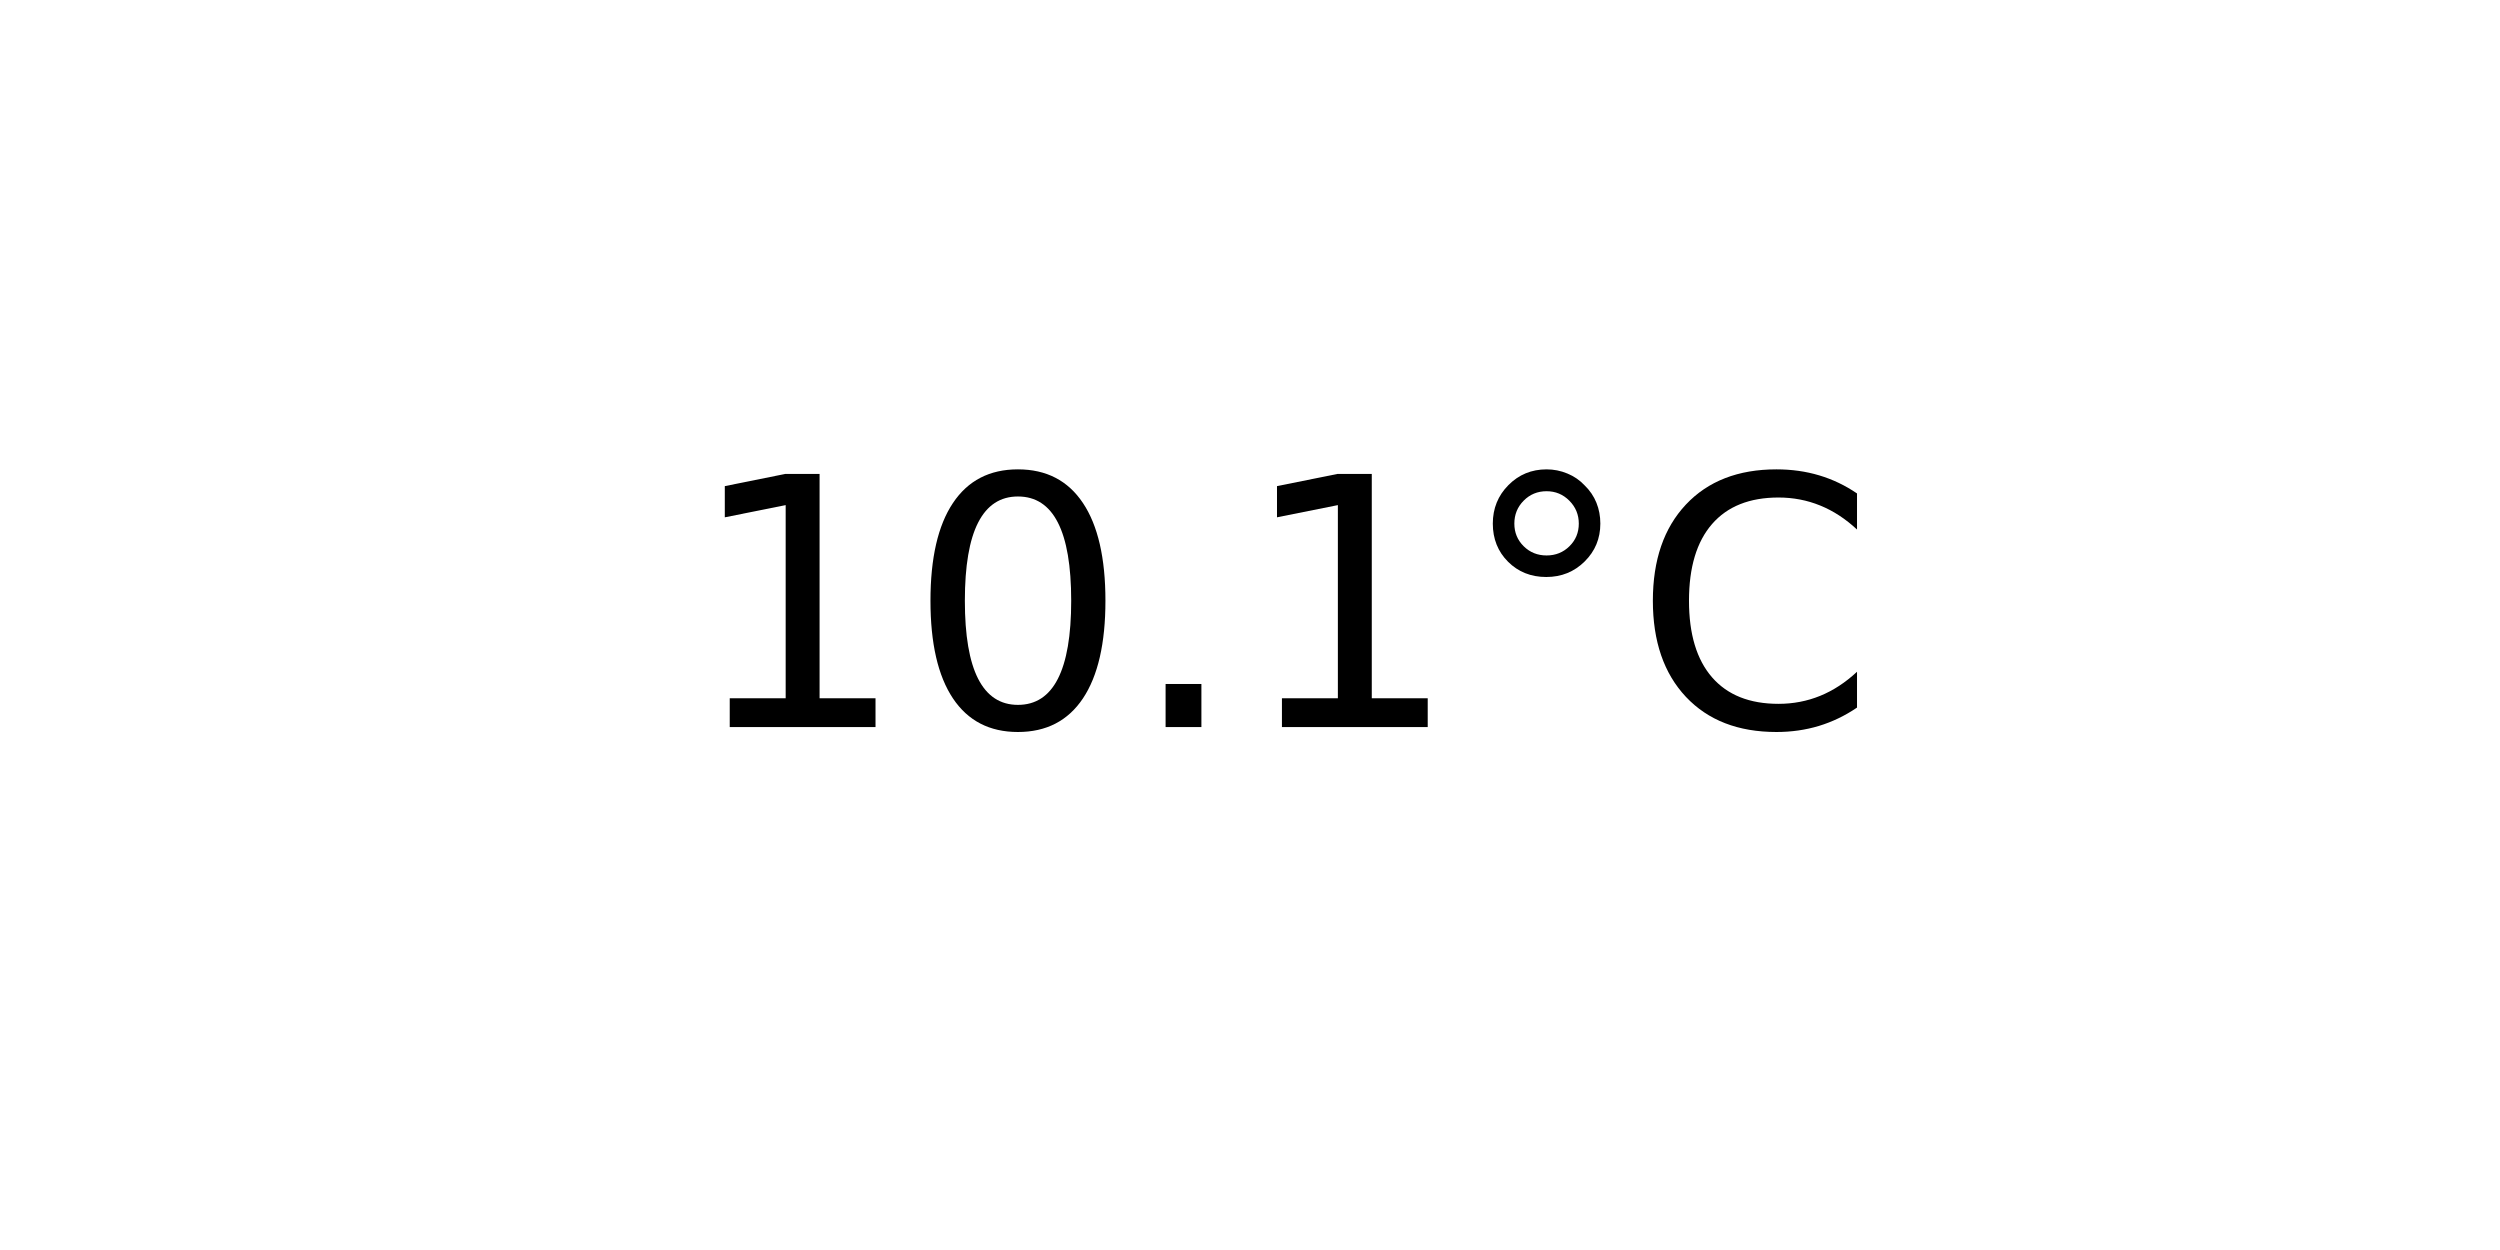
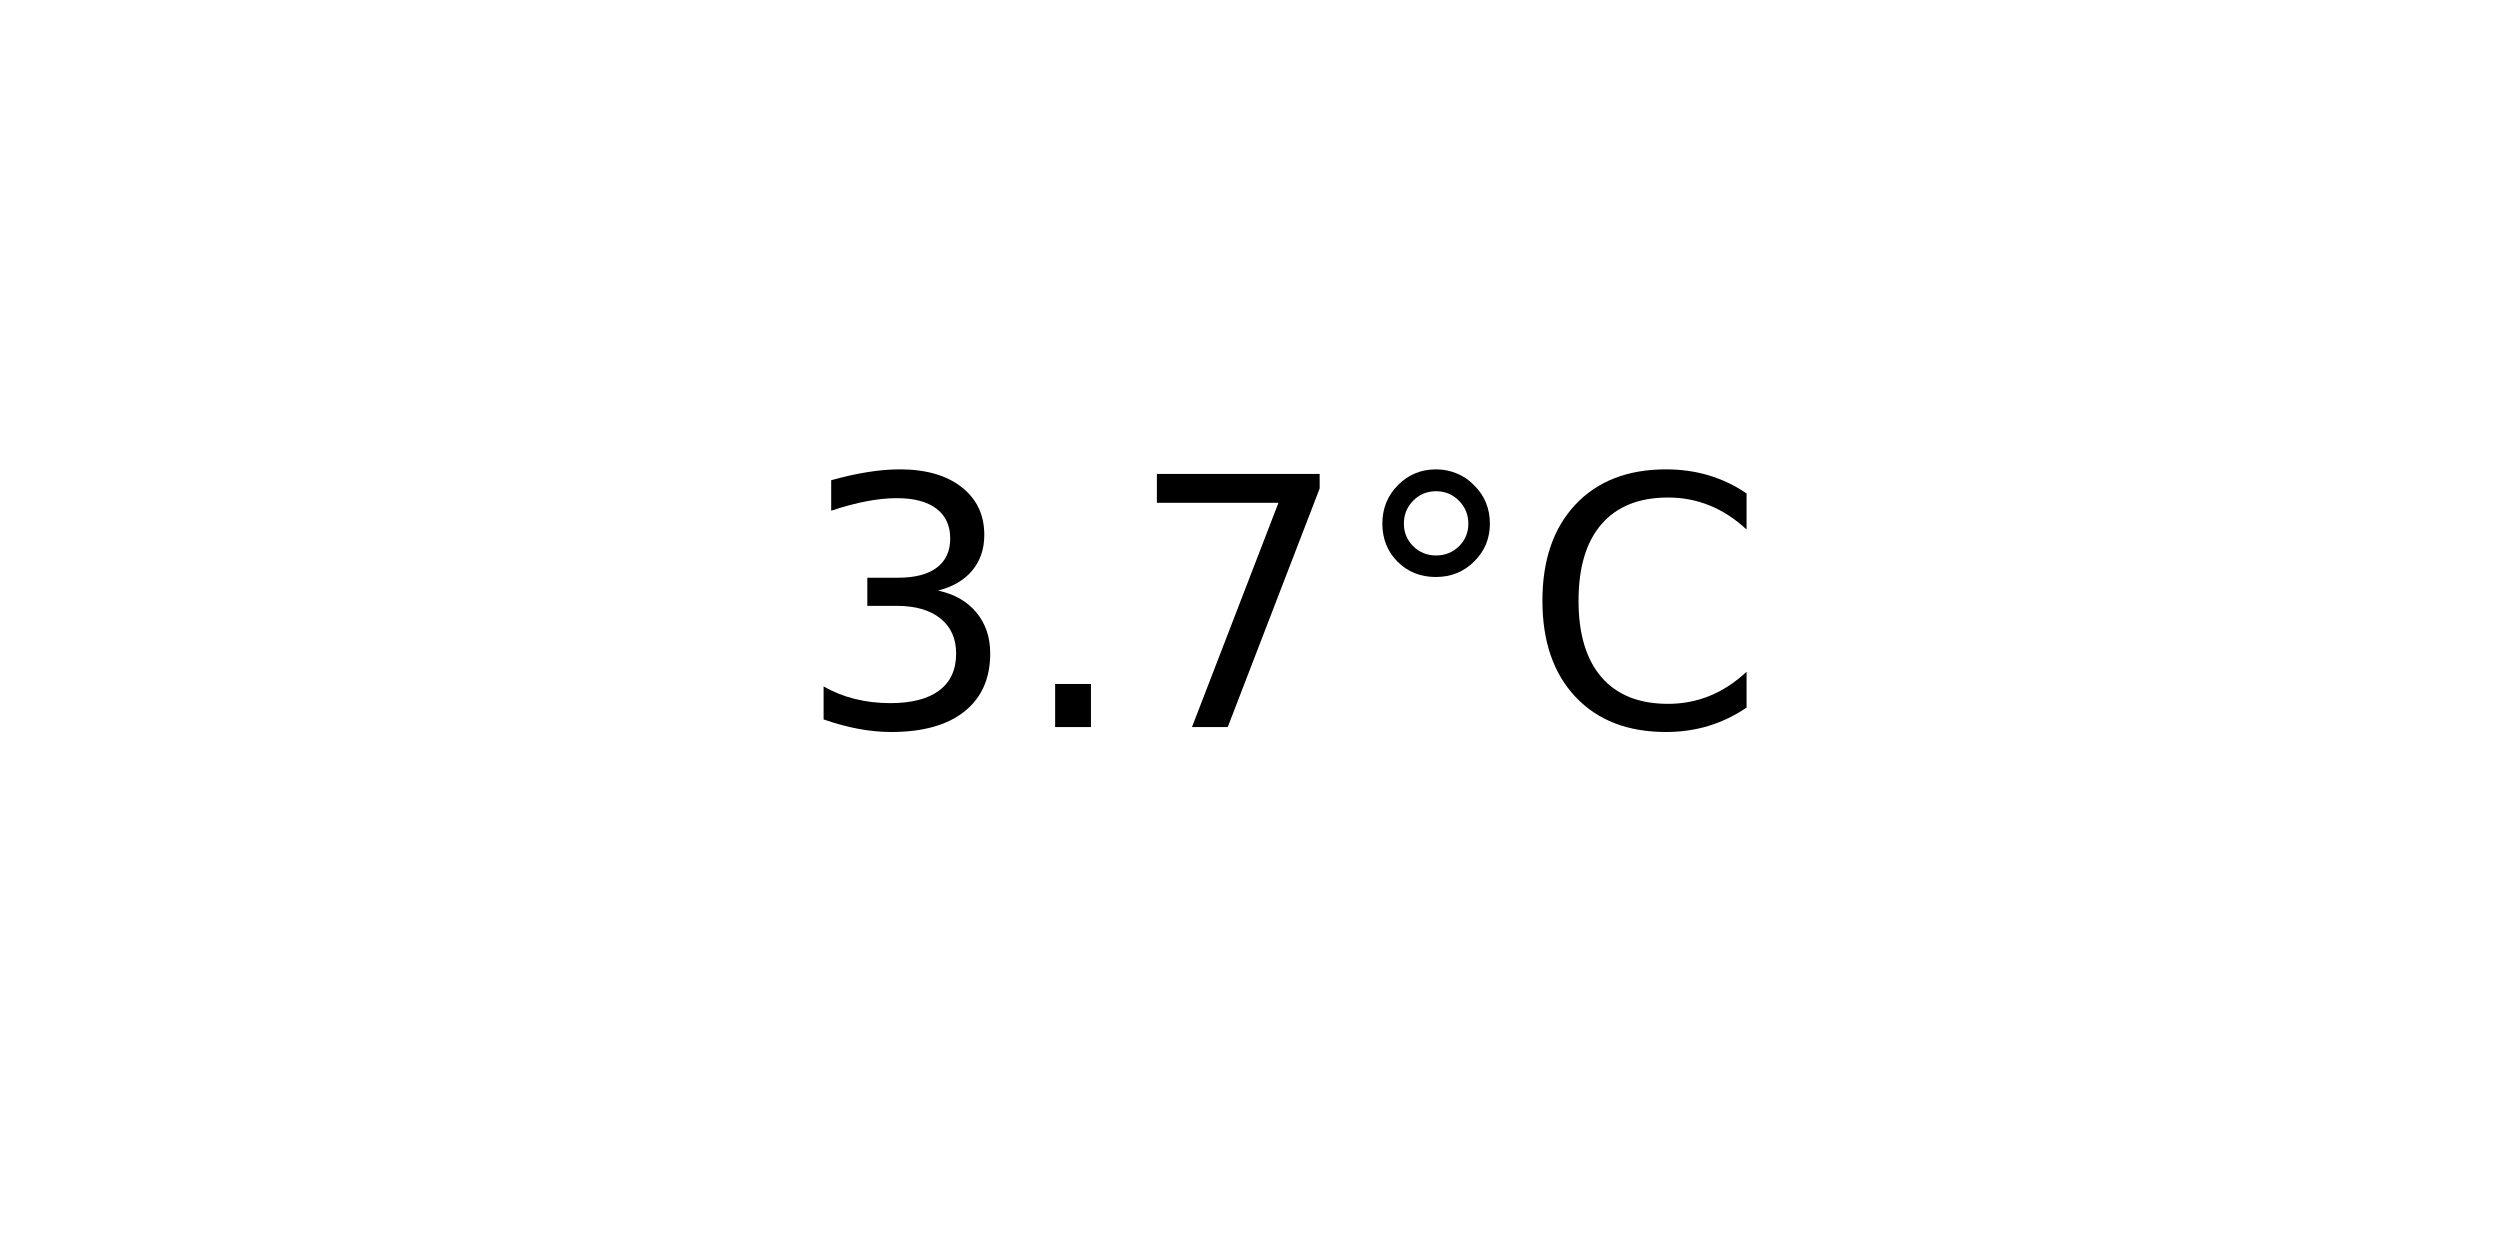
<svg xmlns="http://www.w3.org/2000/svg" xmlns:xlink="http://www.w3.org/1999/xlink" width="72pt" height="36pt" viewBox="0 0 72 36" version="1.1">
  <defs>
    <style type="text/css">*{stroke-linejoin: round; stroke-linecap: butt}</style>
  </defs>
  <g id="figure_1">
    <g id="axes_1">
      <g id="text_1">
-         <g transform="translate(19.77578 20.93937) scale(0.1 -0.1)">
+         <g transform="translate(22.95703 20.93937) scale(0.1 -0.1)">
          <defs>
-             <path id="DejaVuSans-31" d="M 794 531  L 1825 531  L 1825 4091  L 703 3866  L 703 4441  L 1819 4666  L 2450 4666  L 2450 531  L 3481 531  L 3481 0  L 794 0  L 794 531  z " transform="scale(0.015625)" />
-             <path id="DejaVuSans-30" d="M 2034 4250  Q 1547 4250 1301 3770  Q 1056 3291 1056 2328  Q 1056 1369 1301 889  Q 1547 409 2034 409  Q 2525 409 2770 889  Q 3016 1369 3016 2328  Q 3016 3291 2770 3770  Q 2525 4250 2034 4250  z M 2034 4750  Q 2819 4750 3233 4129  Q 3647 3509 3647 2328  Q 3647 1150 3233 529  Q 2819 -91 2034 -91  Q 1250 -91 836 529  Q 422 1150 422 2328  Q 422 3509 836 4129  Q 1250 4750 2034 4750  z " transform="scale(0.015625)" />
+             <path id="DejaVuSans-33" d="M 2597 2516  Q 3050 2419 3304 2112  Q 3559 1806 3559 1356  Q 3559 666 3084 287  Q 2609 -91 1734 -91  Q 1441 -91 1130 -33  Q 819 25 488 141  L 488 750  Q 750 597 1062 519  Q 1375 441 1716 441  Q 2309 441 2620 675  Q 2931 909 2931 1356  Q 2931 1769 2642 2001  Q 2353 2234 1838 2234  L 1294 2234  L 1294 2753  L 1863 2753  Q 2328 2753 2575 2939  Q 2822 3125 2822 3475  Q 2822 3834 2567 4026  Q 2313 4219 1838 4219  Q 1578 4219 1281 4162  Q 984 4106 628 3988  L 628 4550  Q 988 4650 1302 4700  Q 1616 4750 1894 4750  Q 2613 4750 3031 4423  Q 3450 4097 3450 3541  Q 3450 3153 3228 2886  Q 3006 2619 2597 2516  z " transform="scale(0.015625)" />
            <path id="DejaVuSans-2e" d="M 684 794  L 1344 794  L 1344 0  L 684 0  L 684 794  z " transform="scale(0.015625)" />
+             <path id="DejaVuSans-37" d="M 525 4666  L 3525 4666  L 3525 4397  L 1831 0  L 1172 0  L 2766 4134  L 525 4134  L 525 4666  z " transform="scale(0.015625)" />
            <path id="DejaVuSans-b0" d="M 1600 4347  Q 1350 4347 1178 4173  Q 1006 4000 1006 3750  Q 1006 3503 1178 3333  Q 1350 3163 1600 3163  Q 1850 3163 2022 3333  Q 2194 3503 2194 3750  Q 2194 3997 2020 4172  Q 1847 4347 1600 4347  z M 1600 4750  Q 1800 4750 1984 4673  Q 2169 4597 2303 4453  Q 2447 4313 2519 4134  Q 2591 3956 2591 3750  Q 2591 3338 2302 3052  Q 2013 2766 1594 2766  Q 1172 2766 890 3047  Q 609 3328 609 3750  Q 609 4169 896 4459  Q 1184 4750 1600 4750  z " transform="scale(0.015625)" />
            <path id="DejaVuSans-43" d="M 4122 4306  L 4122 3641  Q 3803 3938 3442 4084  Q 3081 4231 2675 4231  Q 1875 4231 1450 3742  Q 1025 3253 1025 2328  Q 1025 1406 1450 917  Q 1875 428 2675 428  Q 3081 428 3442 575  Q 3803 722 4122 1019  L 4122 359  Q 3791 134 3420 21  Q 3050 -91 2638 -91  Q 1578 -91 968 557  Q 359 1206 359 2328  Q 359 3453 968 4101  Q 1578 4750 2638 4750  Q 3056 4750 3426 4639  Q 3797 4528 4122 4306  z " transform="scale(0.015625)" />
          </defs>
-           <use xlink:href="#DejaVuSans-31" />
-           <use xlink:href="#DejaVuSans-30" x="63.623" />
-           <use xlink:href="#DejaVuSans-2e" x="127.246" />
-           <use xlink:href="#DejaVuSans-31" x="159.033" />
-           <use xlink:href="#DejaVuSans-b0" x="222.656" />
-           <use xlink:href="#DejaVuSans-43" x="272.656" />
+           <use xlink:href="#DejaVuSans-33" />
+           <use xlink:href="#DejaVuSans-2e" x="63.623" />
+           <use xlink:href="#DejaVuSans-37" x="95.41" />
+           <use xlink:href="#DejaVuSans-b0" x="159.033" />
+           <use xlink:href="#DejaVuSans-43" x="209.033" />
        </g>
      </g>
    </g>
  </g>
</svg>
